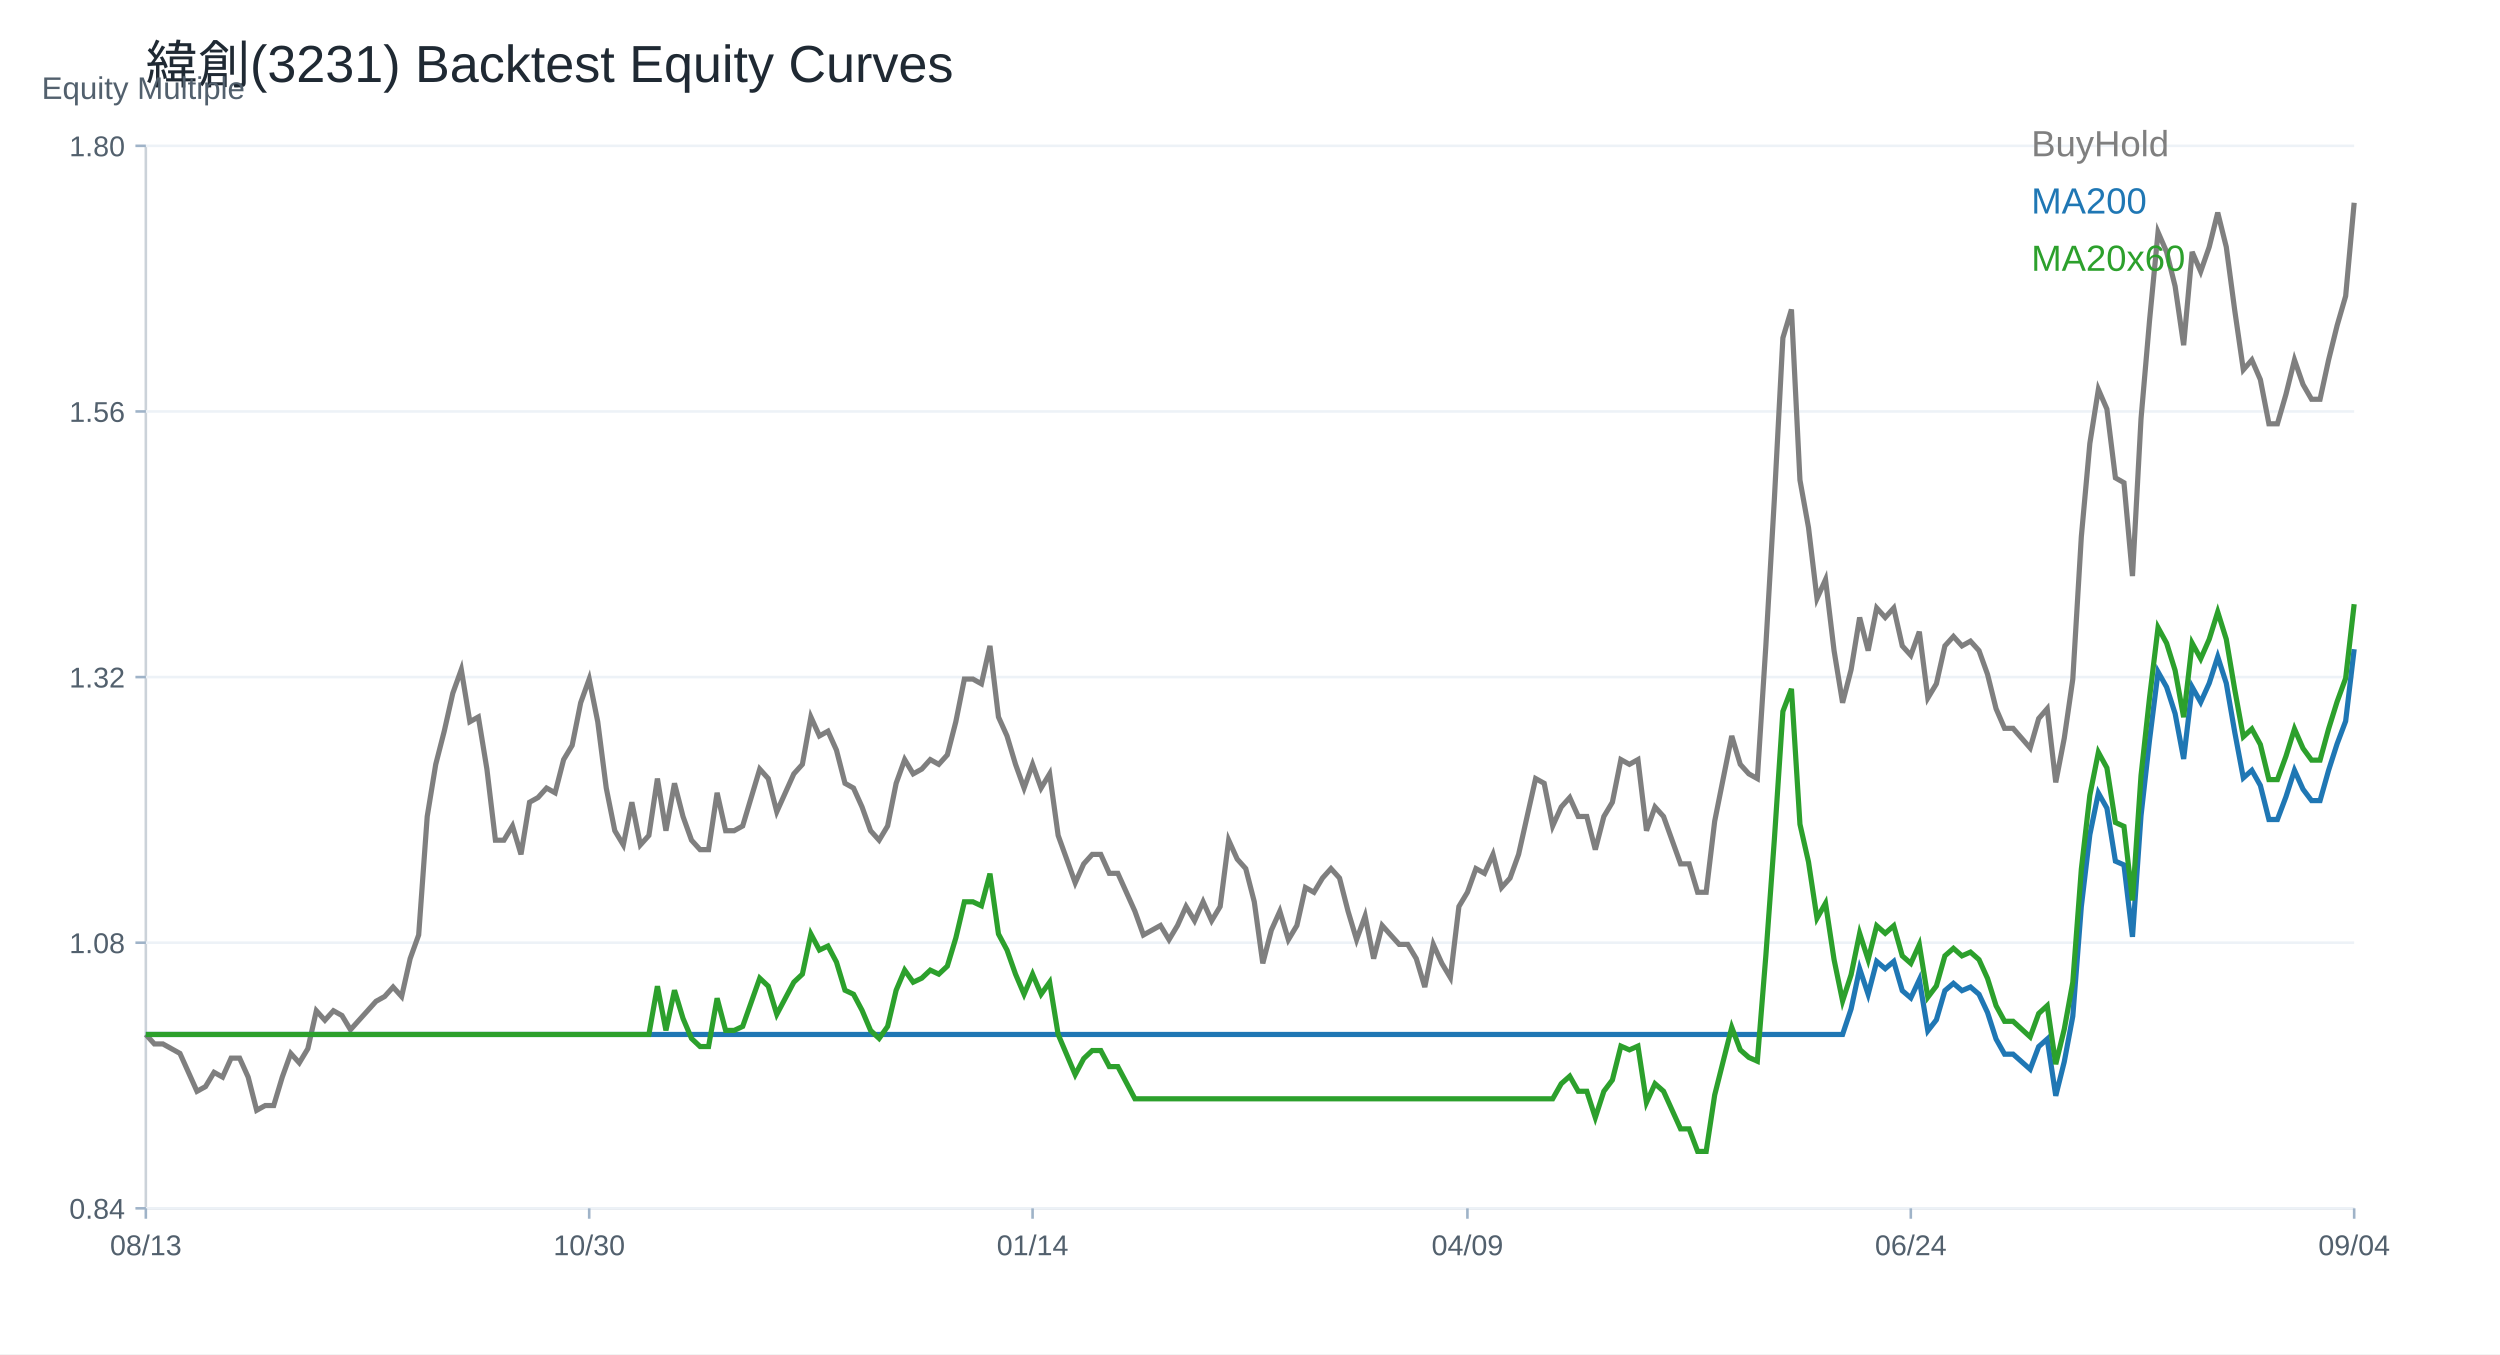
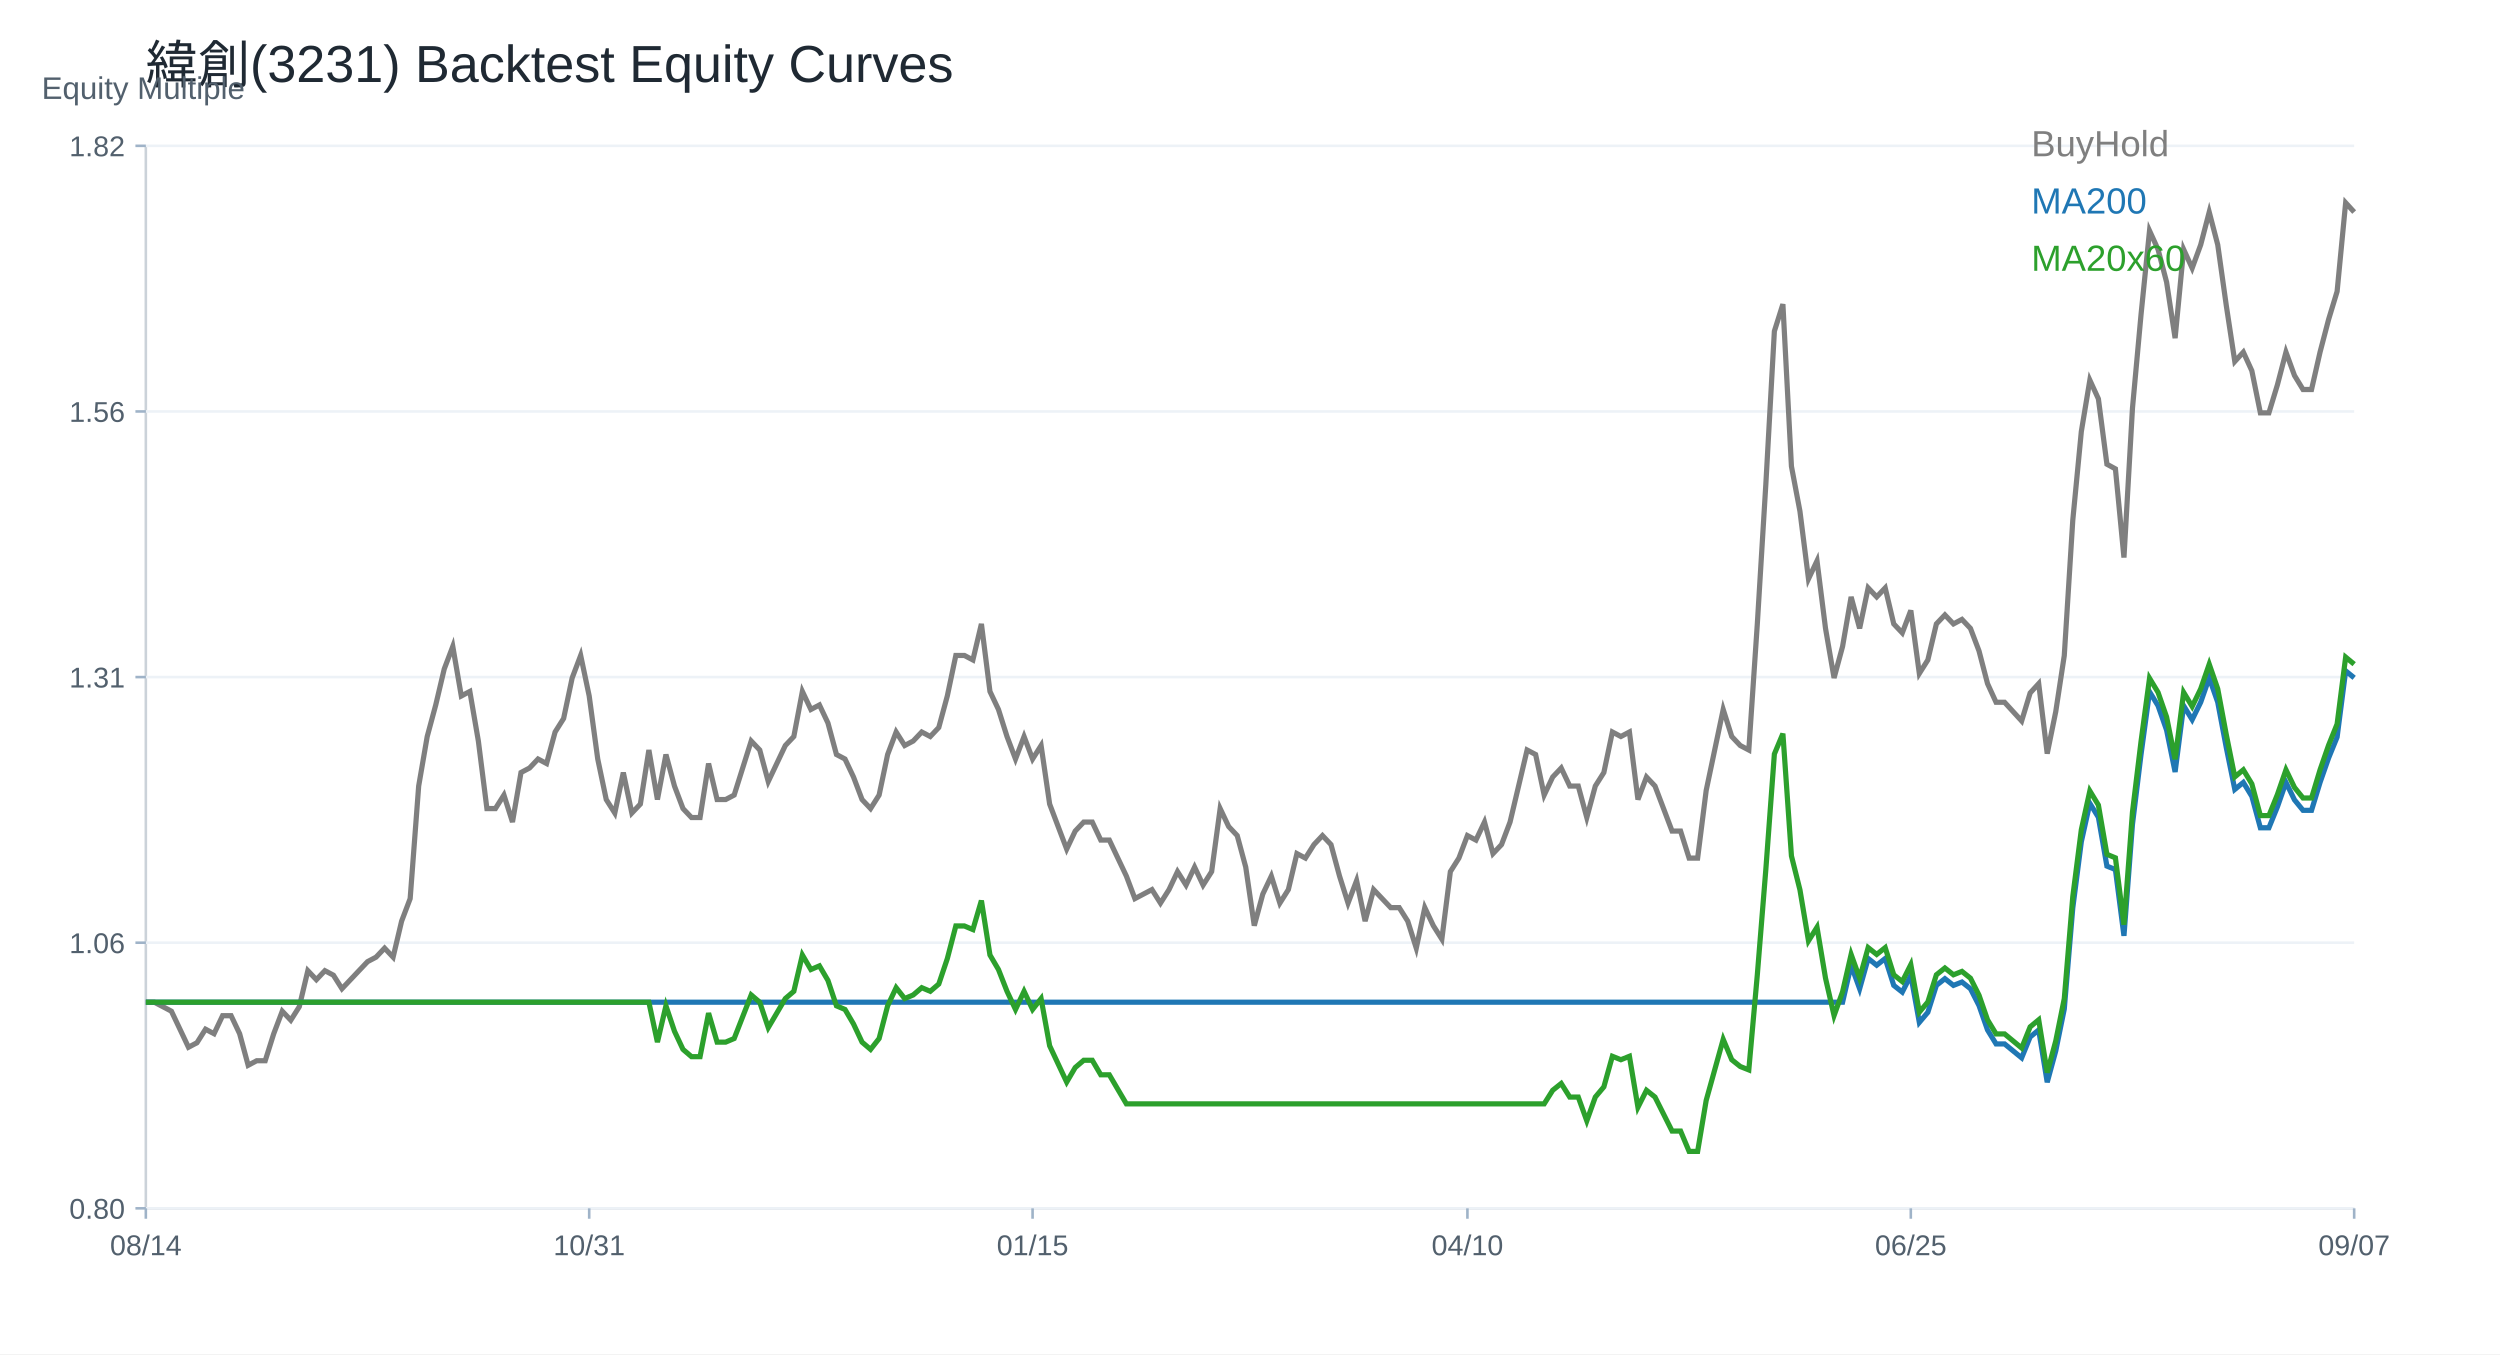
<svg xmlns="http://www.w3.org/2000/svg" width="960" height="520" viewBox="0 0 960 520">
  <rect width="100%" height="100%" fill="white" />
  <text x="56.00" y="32.00" font-size="20" font-family="Arial" fill="#1f2933" text-anchor="start">緯創(3231) Backtest Equity Curves</text>
  <line x1="56" y1="464" x2="904" y2="464" stroke="#cbd2d9" />
  <line x1="56" y1="56" x2="56" y2="464" stroke="#cbd2d9" />
  <text x="16.00" y="38.00" font-size="12" font-family="Arial" fill="#52606d" text-anchor="start">Equity Multiple</text>
  <line x1="56" y1="464.00" x2="904" y2="464.00" stroke="#edf2f7" />
  <line x1="52" y1="464.00" x2="56" y2="464.00" stroke="#9fb3c8" />
-   <text x="48.00" y="468.00" font-size="11" font-family="Arial" fill="#52606d" text-anchor="end">0.84</text>
+   <text x="48.00" y="468.00" font-size="11" font-family="Arial" fill="#52606d" text-anchor="end">0.80</text>
  <line x1="56" y1="362.00" x2="904" y2="362.00" stroke="#edf2f7" />
  <line x1="52" y1="362.00" x2="56" y2="362.00" stroke="#9fb3c8" />
-   <text x="48.00" y="366.00" font-size="11" font-family="Arial" fill="#52606d" text-anchor="end">1.08</text>
+   <text x="48.00" y="366.00" font-size="11" font-family="Arial" fill="#52606d" text-anchor="end">1.06</text>
  <line x1="56" y1="260.00" x2="904" y2="260.00" stroke="#edf2f7" />
  <line x1="52" y1="260.00" x2="56" y2="260.00" stroke="#9fb3c8" />
-   <text x="48.00" y="264.00" font-size="11" font-family="Arial" fill="#52606d" text-anchor="end">1.32</text>
+   <text x="48.00" y="264.00" font-size="11" font-family="Arial" fill="#52606d" text-anchor="end">1.31</text>
  <line x1="56" y1="158.00" x2="904" y2="158.00" stroke="#edf2f7" />
  <line x1="52" y1="158.00" x2="56" y2="158.00" stroke="#9fb3c8" />
  <text x="48.00" y="162.00" font-size="11" font-family="Arial" fill="#52606d" text-anchor="end">1.56</text>
  <line x1="56" y1="56.00" x2="904" y2="56.00" stroke="#edf2f7" />
  <line x1="52" y1="56.00" x2="56" y2="56.00" stroke="#9fb3c8" />
-   <text x="48.00" y="60.00" font-size="11" font-family="Arial" fill="#52606d" text-anchor="end">1.80</text>
+   <text x="48.00" y="60.00" font-size="11" font-family="Arial" fill="#52606d" text-anchor="end">1.82</text>
  <line x1="56.00" y1="464" x2="56.00" y2="468" stroke="#9fb3c8" />
-   <text x="56.00" y="482.00" font-size="11" font-family="Arial" fill="#52606d" text-anchor="middle">08/13</text>
+   <text x="56.00" y="482.00" font-size="11" font-family="Arial" fill="#52606d" text-anchor="middle">08/14</text>
  <line x1="226.25" y1="464" x2="226.25" y2="468" stroke="#9fb3c8" />
-   <text x="226.25" y="482.00" font-size="11" font-family="Arial" fill="#52606d" text-anchor="middle">10/30</text>
+   <text x="226.25" y="482.00" font-size="11" font-family="Arial" fill="#52606d" text-anchor="middle">10/31</text>
  <line x1="396.51" y1="464" x2="396.51" y2="468" stroke="#9fb3c8" />
-   <text x="396.51" y="482.00" font-size="11" font-family="Arial" fill="#52606d" text-anchor="middle">01/14</text>
+   <text x="396.51" y="482.00" font-size="11" font-family="Arial" fill="#52606d" text-anchor="middle">01/15</text>
  <line x1="563.49" y1="464" x2="563.49" y2="468" stroke="#9fb3c8" />
-   <text x="563.49" y="482.00" font-size="11" font-family="Arial" fill="#52606d" text-anchor="middle">04/09</text>
+   <text x="563.49" y="482.00" font-size="11" font-family="Arial" fill="#52606d" text-anchor="middle">04/10</text>
  <line x1="733.75" y1="464" x2="733.75" y2="468" stroke="#9fb3c8" />
-   <text x="733.75" y="482.00" font-size="11" font-family="Arial" fill="#52606d" text-anchor="middle">06/24</text>
+   <text x="733.75" y="482.00" font-size="11" font-family="Arial" fill="#52606d" text-anchor="middle">06/25</text>
  <line x1="904.00" y1="464" x2="904.00" y2="468" stroke="#9fb3c8" />
-   <text x="904.00" y="482.00" font-size="11" font-family="Arial" fill="#52606d" text-anchor="middle">09/04</text>
-   <polyline fill="none" stroke="#7f7f7f" stroke-width="2" points="56.00,397.23 59.27,400.87 62.55,400.87 65.82,402.69 69.10,404.51 72.37,411.78 75.64,419.06 78.92,417.24 82.19,411.78 85.47,413.60 88.74,406.33 92.02,406.33 95.29,413.60 98.56,426.34 101.84,424.52 105.11,424.52 108.39,413.60 111.66,404.51 114.93,408.14 118.21,402.69 121.48,388.13 124.76,391.77 128.03,388.13 131.31,389.95 134.58,395.41 137.85,391.77 141.13,388.13 144.40,384.49 147.68,382.67 150.95,379.03 154.22,382.67 157.50,368.11 160.77,359.02 164.05,313.53 167.32,293.51 170.59,280.78 173.87,266.22 177.14,257.12 180.42,277.14 183.69,275.32 186.97,295.33 190.24,322.63 193.51,322.63 196.79,317.17 200.06,328.08 203.34,308.07 206.61,306.25 209.88,302.61 213.16,304.43 216.43,291.69 219.71,286.23 222.98,269.86 226.25,260.76 229.53,277.14 232.80,302.61 236.08,318.99 239.35,324.45 242.63,308.07 245.90,324.45 249.17,320.81 252.45,298.97 255.72,318.99 259.00,300.79 262.27,313.53 265.54,322.63 268.82,326.26 272.09,326.26 275.37,304.43 278.64,318.99 281.92,318.99 285.19,317.17 288.46,306.25 291.74,295.33 295.01,298.97 298.29,311.71 301.56,304.43 304.83,297.15 308.11,293.51 311.38,275.32 314.66,282.60 317.93,280.78 321.20,288.05 324.48,300.79 327.75,302.61 331.03,309.89 334.30,318.99 337.58,322.63 340.85,317.17 344.12,300.79 347.40,291.69 350.67,297.15 353.95,295.33 357.22,291.69 360.49,293.51 363.77,289.87 367.04,277.14 370.32,260.76 373.59,260.76 376.86,262.58 380.14,248.02 383.41,275.32 386.69,282.60 389.96,293.51 393.24,302.61 396.51,293.51 399.78,302.61 403.06,297.15 406.33,320.81 409.61,329.90 412.88,339.00 416.15,331.72 419.43,328.08 422.70,328.08 425.98,335.36 429.25,335.36 432.53,342.64 435.80,349.92 439.07,359.02 442.35,357.20 445.62,355.38 448.90,360.84 452.17,355.38 455.44,348.10 458.72,353.56 461.99,346.28 465.27,353.56 468.54,348.10 471.81,322.63 475.09,329.90 478.36,333.54 481.64,346.28 484.91,369.93 488.19,357.20 491.46,349.92 494.73,360.84 498.01,355.38 501.28,340.82 504.56,342.64 507.83,337.18 511.10,333.54 514.38,337.18 517.65,349.92 520.93,360.84 524.20,351.74 527.47,368.11 530.75,355.38 534.02,359.02 537.30,362.66 540.57,362.66 543.85,368.11 547.12,379.03 550.39,362.66 553.67,369.93 556.94,375.39 560.22,348.10 563.49,342.64 566.76,333.54 570.04,335.36 573.31,328.08 576.59,340.82 579.86,337.18 583.14,328.08 586.41,313.53 589.68,298.97 592.96,300.79 596.23,317.17 599.51,309.89 602.78,306.25 606.05,313.53 609.33,313.53 612.60,326.26 615.88,313.53 619.15,308.07 622.42,291.69 625.70,293.51 628.97,291.69 632.25,318.99 635.52,309.89 638.80,313.53 642.07,322.63 645.34,331.72 648.62,331.72 651.89,342.64 655.17,342.64 658.44,315.35 661.71,298.97 664.99,282.60 668.26,293.51 671.54,297.15 674.81,298.97 678.08,248.02 681.36,191.62 684.63,129.75 687.91,118.84 691.18,184.34 694.46,202.54 697.73,229.83 701.00,222.55 704.28,249.84 707.55,269.86 710.83,257.12 714.10,237.11 717.37,249.84 720.65,233.47 723.92,237.11 727.20,233.47 730.47,248.02 733.75,251.66 737.02,242.57 740.29,268.04 743.57,262.58 746.84,248.02 750.12,244.39 753.39,248.02 756.66,246.20 759.94,249.84 763.21,258.94 766.49,272.14 769.76,279.69 773.03,279.69 776.31,283.46 779.58,287.23 782.86,275.92 786.13,272.14 789.41,300.44 792.68,283.46 795.95,260.83 799.23,206.12 802.50,170.28 805.78,149.54 809.05,157.08 812.32,183.49 815.60,185.37 818.87,221.21 822.15,160.85 825.42,123.13 828.69,89.17 831.97,96.72 835.24,109.92 838.52,132.56 841.79,96.72 845.07,104.26 848.34,94.83 851.61,81.63 854.89,94.83 858.16,119.36 861.44,141.99 864.71,138.22 867.98,145.76 871.26,162.74 874.53,162.74 877.81,151.42 881.08,138.22 884.36,147.65 887.63,153.31 890.90,153.31 894.18,138.22 897.45,125.01 900.73,113.70 904.00,77.86" />
+   <text x="904.00" y="482.00" font-size="11" font-family="Arial" fill="#52606d" text-anchor="middle">09/07</text>
+   <polyline fill="none" stroke="#7f7f7f" stroke-width="2" points="56.00,384.85 59.27,384.85 62.55,386.57 65.82,388.30 69.10,395.22 72.37,402.14 75.64,400.41 78.92,395.22 82.19,396.95 85.47,390.03 88.74,390.03 92.02,396.95 95.29,409.06 98.56,407.33 101.84,407.33 105.11,396.95 108.39,388.30 111.66,391.76 114.93,386.57 118.21,372.74 121.48,376.20 124.76,372.74 128.03,374.47 131.31,379.66 134.58,376.20 137.85,372.74 141.13,369.28 144.40,367.55 147.68,364.09 150.95,367.55 154.22,353.72 157.50,345.07 160.77,301.84 164.05,282.82 167.32,270.71 170.59,256.88 173.87,248.23 177.14,267.25 180.42,265.52 183.69,284.55 186.97,310.49 190.24,310.49 193.51,305.30 196.79,315.67 200.06,296.65 203.34,294.92 206.61,291.46 209.88,293.19 213.16,281.09 216.43,275.90 219.71,260.34 222.98,251.69 226.25,267.25 229.53,291.46 232.80,307.03 236.08,312.21 239.35,296.65 242.63,312.21 245.90,308.76 249.17,288.00 252.45,307.03 255.72,289.73 259.00,301.84 262.27,310.49 265.54,313.94 268.82,313.94 272.09,293.19 275.37,307.03 278.64,307.03 281.92,305.30 285.19,294.92 288.46,284.55 291.74,288.00 295.01,300.11 298.29,293.19 301.56,286.28 304.83,282.82 308.11,265.52 311.38,272.44 314.66,270.71 317.93,277.63 321.20,289.73 324.48,291.46 327.75,298.38 331.03,307.03 334.30,310.49 337.58,305.30 340.85,289.73 344.12,281.09 347.40,286.28 350.67,284.55 353.95,281.09 357.22,282.82 360.49,279.36 363.77,267.25 367.04,251.69 370.32,251.69 373.59,253.42 376.86,239.58 380.14,265.52 383.41,272.44 386.69,282.82 389.96,291.46 393.24,282.82 396.51,291.46 399.78,286.28 403.06,308.76 406.33,317.40 409.61,326.05 412.88,319.13 416.15,315.67 419.43,315.67 422.70,322.59 425.98,322.59 429.25,329.51 432.53,336.42 435.80,345.07 439.07,343.34 442.35,341.61 445.62,346.80 448.90,341.61 452.17,334.70 455.44,339.88 458.72,332.97 461.99,339.88 465.27,334.70 468.54,310.49 471.81,317.40 475.09,320.86 478.36,332.97 481.64,355.45 484.91,343.34 488.19,336.42 491.46,346.80 494.73,341.61 498.01,327.78 501.28,329.51 504.56,324.32 507.83,320.86 511.10,324.32 514.38,336.42 517.65,346.80 520.93,338.15 524.20,353.72 527.47,341.61 530.75,345.07 534.02,348.53 537.30,348.53 540.57,353.72 543.85,364.09 547.12,348.53 550.39,355.45 553.67,360.64 556.94,334.70 560.22,329.51 563.49,320.86 566.76,322.59 570.04,315.67 573.31,327.78 576.59,324.32 579.86,315.67 583.14,301.84 586.41,288.00 589.68,289.73 592.96,305.30 596.23,298.38 599.51,294.92 602.78,301.84 606.05,301.84 609.33,313.94 612.60,301.84 615.88,296.65 619.15,281.09 622.42,282.82 625.70,281.09 628.97,307.03 632.25,298.38 635.52,301.84 638.80,310.49 642.07,319.13 645.34,319.13 648.62,329.51 651.89,329.51 655.17,303.57 658.44,288.00 661.71,272.44 664.99,282.82 668.26,286.28 671.54,288.00 674.81,239.58 678.08,185.98 681.36,127.18 684.63,116.80 687.91,179.06 691.18,196.35 694.46,222.29 697.73,215.37 701.00,241.31 704.28,260.34 707.55,248.23 710.83,229.21 714.10,241.31 717.37,225.75 720.65,229.21 723.92,225.75 727.20,239.58 730.47,243.04 733.75,234.40 737.02,258.61 740.29,253.42 743.57,239.58 746.84,236.13 750.12,239.58 753.39,237.85 756.66,241.31 759.94,249.96 763.21,262.51 766.49,269.68 769.76,269.68 773.03,273.26 776.31,276.85 779.58,266.09 782.86,262.51 786.13,289.40 789.41,273.26 792.68,251.75 795.95,199.76 799.23,165.70 802.50,145.98 805.78,153.15 809.05,178.25 812.32,180.04 815.60,214.10 818.87,156.74 822.15,120.88 825.42,88.61 828.69,95.78 831.97,108.33 835.24,129.85 838.52,95.78 841.79,102.96 845.07,93.99 848.34,81.44 851.61,93.99 854.89,117.30 858.16,138.81 861.44,135.22 864.71,142.39 867.98,158.53 871.26,158.53 874.53,147.77 877.81,135.22 881.08,144.19 884.36,149.57 887.63,149.57 890.90,135.22 894.18,122.68 897.45,111.92 900.73,77.86 904.00,81.44" />
  <text x="780.00" y="60.00" font-size="14" font-family="Arial" fill="#7f7f7f" text-anchor="start">BuyHold</text>
-   <polyline fill="none" stroke="#1f77b4" stroke-width="2" points="56.00,397.23 59.27,397.23 62.55,397.23 65.82,397.23 69.10,397.23 72.37,397.23 75.64,397.23 78.92,397.23 82.19,397.23 85.47,397.23 88.74,397.23 92.02,397.23 95.29,397.23 98.56,397.23 101.84,397.23 105.11,397.23 108.39,397.23 111.66,397.23 114.93,397.23 118.21,397.23 121.48,397.23 124.76,397.23 128.03,397.23 131.31,397.23 134.58,397.23 137.85,397.23 141.13,397.23 144.40,397.23 147.68,397.23 150.95,397.23 154.22,397.23 157.50,397.23 160.77,397.23 164.05,397.23 167.32,397.23 170.59,397.23 173.87,397.23 177.14,397.23 180.42,397.23 183.69,397.23 186.97,397.23 190.24,397.23 193.51,397.23 196.79,397.23 200.06,397.23 203.34,397.23 206.61,397.23 209.88,397.23 213.16,397.23 216.43,397.23 219.71,397.23 222.98,397.23 226.25,397.23 229.53,397.23 232.80,397.23 236.08,397.23 239.35,397.23 242.63,397.23 245.90,397.23 249.17,397.23 252.45,397.23 255.72,397.23 259.00,397.23 262.27,397.23 265.54,397.23 268.82,397.23 272.09,397.23 275.37,397.23 278.64,397.23 281.92,397.23 285.19,397.23 288.46,397.23 291.74,397.23 295.01,397.23 298.29,397.23 301.56,397.23 304.83,397.23 308.11,397.23 311.38,397.23 314.66,397.23 317.93,397.23 321.20,397.23 324.48,397.23 327.75,397.23 331.03,397.23 334.30,397.23 337.58,397.23 340.85,397.23 344.12,397.23 347.40,397.23 350.67,397.23 353.95,397.23 357.22,397.23 360.49,397.23 363.77,397.23 367.04,397.23 370.32,397.23 373.59,397.23 376.86,397.23 380.14,397.23 383.41,397.23 386.69,397.23 389.96,397.23 393.24,397.23 396.51,397.23 399.78,397.23 403.06,397.23 406.33,397.23 409.61,397.23 412.88,397.23 416.15,397.23 419.43,397.23 422.70,397.23 425.98,397.23 429.25,397.23 432.53,397.23 435.80,397.23 439.07,397.23 442.35,397.23 445.62,397.23 448.90,397.23 452.17,397.23 455.44,397.23 458.72,397.23 461.99,397.23 465.27,397.23 468.54,397.23 471.81,397.23 475.09,397.23 478.36,397.23 481.64,397.23 484.91,397.23 488.19,397.23 491.46,397.23 494.73,397.23 498.01,397.23 501.28,397.23 504.56,397.23 507.83,397.23 511.10,397.23 514.38,397.23 517.65,397.23 520.93,397.23 524.20,397.23 527.47,397.23 530.75,397.23 534.02,397.23 537.30,397.23 540.57,397.23 543.85,397.23 547.12,397.23 550.39,397.23 553.67,397.23 556.94,397.23 560.22,397.23 563.49,397.23 566.76,397.23 570.04,397.23 573.31,397.23 576.59,397.23 579.86,397.23 583.14,397.23 586.41,397.23 589.68,397.23 592.96,397.23 596.23,397.23 599.51,397.23 602.78,397.23 606.05,397.23 609.33,397.23 612.60,397.23 615.88,397.23 619.15,397.23 622.42,397.23 625.70,397.23 628.97,397.23 632.25,397.23 635.52,397.23 638.80,397.23 642.07,397.23 645.34,397.23 648.62,397.23 651.89,397.23 655.17,397.23 658.44,397.23 661.71,397.23 664.99,397.23 668.26,397.23 671.54,397.23 674.81,397.23 678.08,397.23 681.36,397.23 684.63,397.23 687.91,397.23 691.18,397.23 694.46,397.23 697.73,397.23 701.00,397.23 704.28,397.23 707.55,397.23 710.83,387.41 714.10,371.99 717.37,381.81 720.65,369.19 723.92,371.99 727.20,369.19 730.47,380.40 733.75,383.21 737.02,376.20 740.29,395.83 743.57,391.62 746.84,380.40 750.12,377.60 753.39,380.40 756.66,379.00 759.94,381.81 763.21,388.82 766.49,398.99 769.76,404.80 773.03,404.80 776.31,407.71 779.58,410.61 782.86,401.89 786.13,398.99 789.41,420.79 792.68,407.71 795.95,390.27 799.23,348.12 802.50,320.51 805.78,304.52 809.05,310.33 812.32,330.68 815.60,332.13 818.87,359.75 822.15,313.24 825.42,284.17 828.69,258.01 831.97,263.83 835.24,274.00 838.52,291.44 841.79,263.83 845.07,269.64 848.34,262.37 851.61,252.20 854.89,262.37 858.16,281.27 861.44,298.71 864.71,295.80 867.98,301.61 871.26,314.69 874.53,314.69 877.81,305.97 881.08,295.80 884.36,303.07 887.63,307.43 890.90,307.43 894.18,295.80 897.45,285.63 900.73,276.91 904.00,249.29" />
+   <polyline fill="none" stroke="#1f77b4" stroke-width="2" points="56.00,384.85 59.27,384.85 62.55,384.85 65.82,384.85 69.10,384.85 72.37,384.85 75.64,384.85 78.92,384.85 82.19,384.85 85.47,384.85 88.74,384.85 92.02,384.85 95.29,384.85 98.56,384.85 101.84,384.85 105.11,384.85 108.39,384.85 111.66,384.85 114.93,384.85 118.21,384.85 121.48,384.85 124.76,384.85 128.03,384.85 131.31,384.85 134.58,384.85 137.85,384.85 141.13,384.85 144.40,384.85 147.68,384.85 150.95,384.85 154.22,384.85 157.50,384.85 160.77,384.85 164.05,384.85 167.32,384.85 170.59,384.85 173.87,384.85 177.14,384.85 180.42,384.85 183.69,384.85 186.97,384.85 190.24,384.85 193.51,384.85 196.79,384.85 200.06,384.85 203.34,384.85 206.61,384.85 209.88,384.85 213.16,384.85 216.43,384.85 219.71,384.85 222.98,384.85 226.25,384.85 229.53,384.85 232.80,384.85 236.08,384.85 239.35,384.85 242.63,384.85 245.90,384.85 249.17,384.85 252.45,384.85 255.72,384.85 259.00,384.85 262.27,384.85 265.54,384.85 268.82,384.85 272.09,384.85 275.37,384.85 278.64,384.85 281.92,384.85 285.19,384.85 288.46,384.85 291.74,384.85 295.01,384.85 298.29,384.85 301.56,384.85 304.83,384.85 308.11,384.85 311.38,384.85 314.66,384.85 317.93,384.85 321.20,384.85 324.48,384.85 327.75,384.85 331.03,384.85 334.30,384.85 337.58,384.85 340.85,384.85 344.12,384.85 347.40,384.85 350.67,384.85 353.95,384.85 357.22,384.85 360.49,384.85 363.77,384.85 367.04,384.85 370.32,384.85 373.59,384.85 376.86,384.85 380.14,384.85 383.41,384.85 386.69,384.85 389.96,384.85 393.24,384.85 396.51,384.85 399.78,384.85 403.06,384.85 406.33,384.85 409.61,384.85 412.88,384.85 416.15,384.85 419.43,384.85 422.70,384.85 425.98,384.85 429.25,384.85 432.53,384.85 435.80,384.85 439.07,384.85 442.35,384.85 445.62,384.85 448.90,384.85 452.17,384.85 455.44,384.85 458.72,384.85 461.99,384.85 465.27,384.85 468.54,384.85 471.81,384.85 475.09,384.85 478.36,384.85 481.64,384.85 484.91,384.85 488.19,384.85 491.46,384.85 494.73,384.85 498.01,384.85 501.28,384.85 504.56,384.85 507.83,384.85 511.10,384.85 514.38,384.85 517.65,384.85 520.93,384.85 524.20,384.85 527.47,384.85 530.75,384.85 534.02,384.85 537.30,384.85 540.57,384.85 543.85,384.85 547.12,384.85 550.39,384.85 553.67,384.85 556.94,384.85 560.22,384.85 563.49,384.85 566.76,384.85 570.04,384.85 573.31,384.85 576.59,384.85 579.86,384.85 583.14,384.85 586.41,384.85 589.68,384.85 592.96,384.85 596.23,384.85 599.51,384.85 602.78,384.85 606.05,384.85 609.33,384.85 612.60,384.85 615.88,384.85 619.15,384.85 622.42,384.85 625.70,384.85 628.97,384.85 632.25,384.85 635.52,384.85 638.80,384.85 642.07,384.85 645.34,384.85 648.62,384.85 651.89,384.85 655.17,384.85 658.44,384.85 661.71,384.85 664.99,384.85 668.26,384.85 671.54,384.85 674.81,384.85 678.08,384.85 681.36,384.85 684.63,384.85 687.91,384.85 691.18,384.85 694.46,384.85 697.73,384.85 701.00,384.85 704.28,384.85 707.55,384.85 710.83,370.64 714.10,379.68 717.37,368.06 720.65,370.64 723.92,368.06 727.20,378.39 730.47,380.97 733.75,374.51 737.02,392.59 740.29,388.72 743.57,378.39 746.84,375.81 750.12,378.39 753.39,377.10 756.66,379.68 759.94,386.14 763.21,395.51 766.49,400.86 769.76,400.86 773.03,403.54 776.31,406.22 779.58,398.18 782.86,395.51 786.13,415.59 789.41,403.54 792.68,387.47 795.95,348.65 799.23,323.21 802.50,308.49 805.78,313.84 809.05,332.58 812.32,333.92 815.60,359.36 818.87,316.52 822.15,289.74 825.42,265.64 828.69,271.00 831.97,280.37 835.24,296.44 838.52,271.00 841.79,276.35 845.07,269.66 848.34,260.29 851.61,269.66 854.89,287.06 858.16,303.13 861.44,300.45 864.71,305.81 867.98,317.86 871.26,317.86 874.53,309.82 877.81,300.45 881.08,307.15 884.36,311.16 887.63,311.16 890.90,300.45 894.18,291.08 897.45,283.05 900.73,257.61 904.00,260.29" />
  <text x="780.00" y="82.00" font-size="14" font-family="Arial" fill="#1f77b4" text-anchor="start">MA200</text>
-   <polyline fill="none" stroke="#2ca02c" stroke-width="2" points="56.00,397.23 59.27,397.23 62.55,397.23 65.82,397.23 69.10,397.23 72.37,397.23 75.64,397.23 78.92,397.23 82.19,397.23 85.47,397.23 88.74,397.23 92.02,397.23 95.29,397.23 98.56,397.23 101.84,397.23 105.11,397.23 108.39,397.23 111.66,397.23 114.93,397.23 118.21,397.23 121.48,397.23 124.76,397.23 128.03,397.23 131.31,397.23 134.58,397.23 137.85,397.23 141.13,397.23 144.40,397.23 147.68,397.23 150.95,397.23 154.22,397.23 157.50,397.23 160.77,397.23 164.05,397.23 167.32,397.23 170.59,397.23 173.87,397.23 177.14,397.23 180.42,397.23 183.69,397.23 186.97,397.23 190.24,397.23 193.51,397.23 196.79,397.23 200.06,397.23 203.34,397.23 206.61,397.23 209.88,397.23 213.16,397.23 216.43,397.23 219.71,397.23 222.98,397.23 226.25,397.23 229.53,397.23 232.80,397.23 236.08,397.23 239.35,397.23 242.63,397.23 245.90,397.23 249.17,397.23 252.45,378.70 255.72,395.68 259.00,380.25 262.27,391.05 265.54,398.77 268.82,401.86 272.09,401.86 275.37,383.33 278.64,395.68 281.92,395.68 285.19,394.14 288.46,384.88 291.74,375.62 295.01,378.70 298.29,389.51 301.56,383.33 304.83,377.16 308.11,374.07 311.38,358.64 314.66,364.81 317.93,363.27 321.20,369.44 324.48,380.25 327.75,381.79 331.03,387.97 334.30,395.68 337.58,398.77 340.85,394.14 344.12,380.25 347.40,372.53 350.67,377.16 353.95,375.62 357.22,372.53 360.49,374.07 363.77,370.99 367.04,360.18 370.32,346.29 373.59,346.29 376.86,347.83 380.14,335.48 383.41,358.64 386.69,364.81 389.96,374.07 393.24,381.79 396.51,374.07 399.78,381.79 403.06,377.16 406.33,397.23 409.61,404.95 412.88,412.66 416.15,406.49 419.43,403.40 422.70,403.40 425.98,409.58 429.25,409.58 432.53,415.75 435.80,421.93 439.07,421.93 442.35,421.93 445.62,421.93 448.90,421.93 452.17,421.93 455.44,421.93 458.72,421.93 461.99,421.93 465.27,421.93 468.54,421.93 471.81,421.93 475.09,421.93 478.36,421.93 481.64,421.93 484.91,421.93 488.19,421.93 491.46,421.93 494.73,421.93 498.01,421.93 501.28,421.93 504.56,421.93 507.83,421.93 511.10,421.93 514.38,421.93 517.65,421.93 520.93,421.93 524.20,421.93 527.47,421.93 530.75,421.93 534.02,421.93 537.30,421.93 540.57,421.93 543.85,421.93 547.12,421.93 550.39,421.93 553.67,421.93 556.94,421.93 560.22,421.93 563.49,421.93 566.76,421.93 570.04,421.93 573.31,421.93 576.59,421.93 579.86,421.93 583.14,421.93 586.41,421.93 589.68,421.93 592.96,421.93 596.23,421.93 599.51,416.15 602.78,413.26 606.05,419.04 609.33,419.04 612.60,429.15 615.88,419.04 619.15,414.71 622.42,401.71 625.70,403.15 628.97,401.71 632.25,423.37 635.52,416.15 638.80,419.04 642.07,426.26 645.34,433.48 648.62,433.48 651.89,442.14 655.17,442.14 658.44,420.48 661.71,407.49 664.99,394.49 668.26,403.15 671.54,406.04 674.81,407.49 678.08,367.05 681.36,322.29 684.63,273.19 687.91,264.52 691.18,316.51 694.46,330.95 697.73,352.61 701.00,346.83 704.28,368.50 707.55,384.38 710.83,374.27 714.10,358.39 717.37,368.50 720.65,355.50 723.92,358.39 727.20,355.50 730.47,367.05 733.75,369.94 737.02,362.72 740.29,382.94 743.57,378.60 746.84,367.05 750.12,364.16 753.39,367.05 756.66,365.61 759.94,368.50 763.21,375.72 766.49,386.19 769.76,392.18 773.03,392.18 776.31,395.18 779.58,398.17 782.86,389.19 786.13,386.19 789.41,408.65 792.68,395.18 795.95,377.21 799.23,333.80 802.50,305.35 805.78,288.89 809.05,294.87 812.32,315.83 815.60,317.33 818.87,345.77 822.15,297.87 825.42,267.93 828.69,240.98 831.97,246.97 835.24,257.45 838.52,275.41 841.79,246.97 845.07,252.96 848.34,245.47 851.61,234.99 854.89,245.47 858.16,264.93 861.44,282.90 864.71,279.90 867.98,285.89 871.26,299.37 874.53,299.37 877.81,290.38 881.08,279.90 884.36,287.39 887.63,291.88 890.90,291.88 894.18,279.90 897.45,269.43 900.73,260.44 904.00,232.00" />
+   <polyline fill="none" stroke="#2ca02c" stroke-width="2" points="56.00,384.85 59.27,384.85 62.55,384.85 65.82,384.85 69.10,384.85 72.37,384.85 75.64,384.85 78.92,384.85 82.19,384.85 85.47,384.85 88.74,384.85 92.02,384.85 95.29,384.85 98.56,384.85 101.84,384.85 105.11,384.85 108.39,384.85 111.66,384.85 114.93,384.85 118.21,384.85 121.48,384.85 124.76,384.85 128.03,384.85 131.31,384.85 134.58,384.85 137.85,384.85 141.13,384.85 144.40,384.85 147.68,384.85 150.95,384.85 154.22,384.85 157.50,384.85 160.77,384.85 164.05,384.85 167.32,384.85 170.59,384.85 173.87,384.85 177.14,384.85 180.42,384.85 183.69,384.85 186.97,384.85 190.24,384.85 193.51,384.85 196.79,384.85 200.06,384.85 203.34,384.85 206.61,384.85 209.88,384.85 213.16,384.85 216.43,384.85 219.71,384.85 222.98,384.85 226.25,384.85 229.53,384.85 232.80,384.85 236.08,384.85 239.35,384.85 242.63,384.85 245.90,384.85 249.17,384.85 252.45,400.18 255.72,386.24 259.00,396.00 262.27,402.97 265.54,405.76 268.82,405.76 272.09,389.03 275.37,400.18 278.64,400.18 281.92,398.79 285.19,390.42 288.46,382.06 291.74,384.85 295.01,394.60 298.29,389.03 301.56,383.45 304.83,380.66 308.11,366.72 311.38,372.30 314.66,370.90 317.93,376.48 321.20,386.24 324.48,387.63 327.75,393.21 331.03,400.18 334.30,402.97 337.58,398.79 340.85,386.24 344.12,379.27 347.40,383.45 350.67,382.06 353.95,379.27 357.22,380.66 360.49,377.87 363.77,368.11 367.04,355.57 370.32,355.57 373.59,356.96 376.86,345.81 380.14,366.72 383.41,372.30 386.69,380.66 389.96,387.63 393.24,380.66 396.51,387.63 399.78,383.45 403.06,401.58 406.33,408.55 409.61,415.52 412.88,409.94 416.15,407.15 419.43,407.15 422.70,412.73 425.98,412.73 429.25,418.31 432.53,423.88 435.80,423.88 439.07,423.88 442.35,423.88 445.62,423.88 448.90,423.88 452.17,423.88 455.44,423.88 458.72,423.88 461.99,423.88 465.27,423.88 468.54,423.88 471.81,423.88 475.09,423.88 478.36,423.88 481.64,423.88 484.91,423.88 488.19,423.88 491.46,423.88 494.73,423.88 498.01,423.88 501.28,423.88 504.56,423.88 507.83,423.88 511.10,423.88 514.38,423.88 517.65,423.88 520.93,423.88 524.20,423.88 527.47,423.88 530.75,423.88 534.02,423.88 537.30,423.88 540.57,423.88 543.85,423.88 547.12,423.88 550.39,423.88 553.67,423.88 556.94,423.88 560.22,423.88 563.49,423.88 566.76,423.88 570.04,423.88 573.31,423.88 576.59,423.88 579.86,423.88 583.14,423.88 586.41,423.88 589.68,423.88 592.96,423.88 596.23,418.67 599.51,416.06 602.78,421.27 606.05,421.27 609.33,430.40 612.60,421.27 615.88,417.36 619.15,405.62 622.42,406.93 625.70,405.62 628.97,425.19 632.25,418.67 635.52,421.27 638.80,427.80 642.07,434.32 645.34,434.32 648.62,442.14 651.89,442.14 655.17,422.58 658.44,410.84 661.71,399.10 664.99,406.93 668.26,409.54 671.54,410.84 674.81,374.32 678.08,333.89 681.36,289.54 684.63,281.72 687.91,328.67 691.18,341.71 694.46,361.28 697.73,356.06 701.00,375.63 704.28,389.97 707.55,380.84 710.83,366.50 714.10,375.63 717.37,363.89 720.65,366.50 723.92,363.89 727.20,374.32 730.47,376.93 733.75,370.41 737.02,388.67 740.29,384.76 743.57,374.32 746.84,371.71 750.12,374.32 753.39,373.02 756.66,375.63 759.94,382.15 763.21,391.61 766.49,397.02 769.76,397.02 773.03,399.72 776.31,402.43 779.58,394.31 782.86,391.61 786.13,411.89 789.41,399.72 792.68,383.50 795.95,344.29 799.23,318.60 802.50,303.72 805.78,309.13 809.05,328.06 812.32,329.41 815.60,355.10 818.87,311.84 822.15,284.79 825.42,260.46 828.69,265.87 831.97,275.33 835.24,291.56 838.52,265.87 841.79,271.27 845.07,264.51 848.34,255.05 851.61,264.51 854.89,282.09 858.16,298.32 861.44,295.61 864.71,301.02 867.98,313.19 871.26,313.19 874.53,305.08 877.81,295.61 881.08,302.37 884.36,306.43 887.63,306.43 890.90,295.61 894.18,286.15 897.45,278.03 900.73,252.34 904.00,255.05" />
  <text x="780.00" y="104.00" font-size="14" font-family="Arial" fill="#2ca02c" text-anchor="start">MA20x60</text>
</svg>
